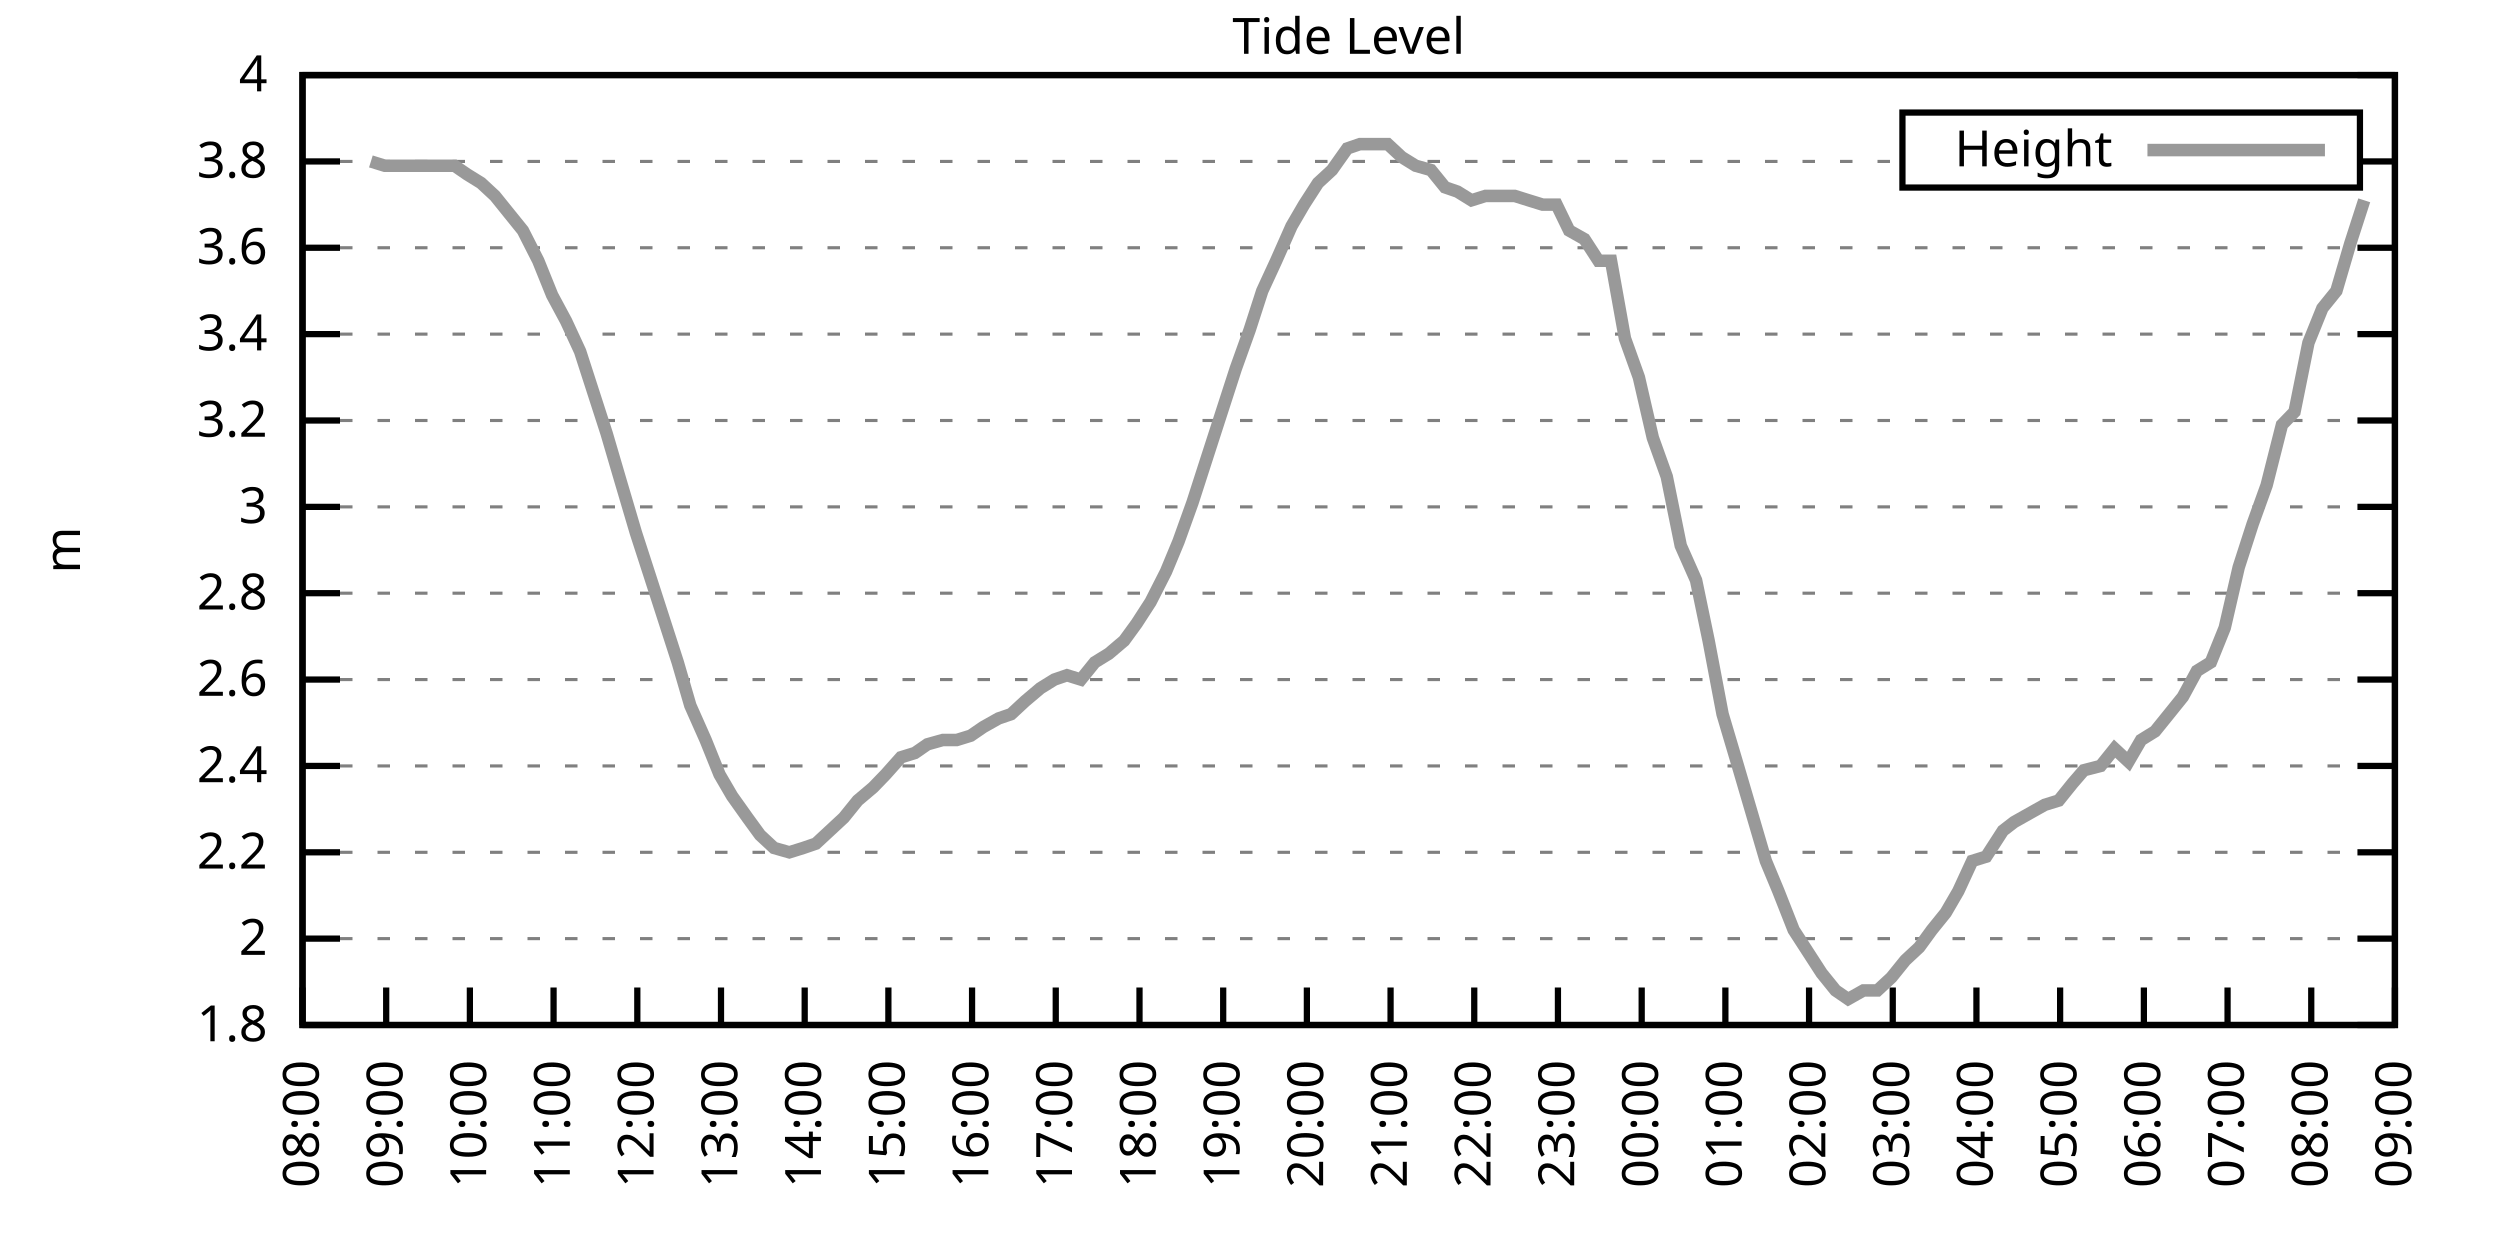
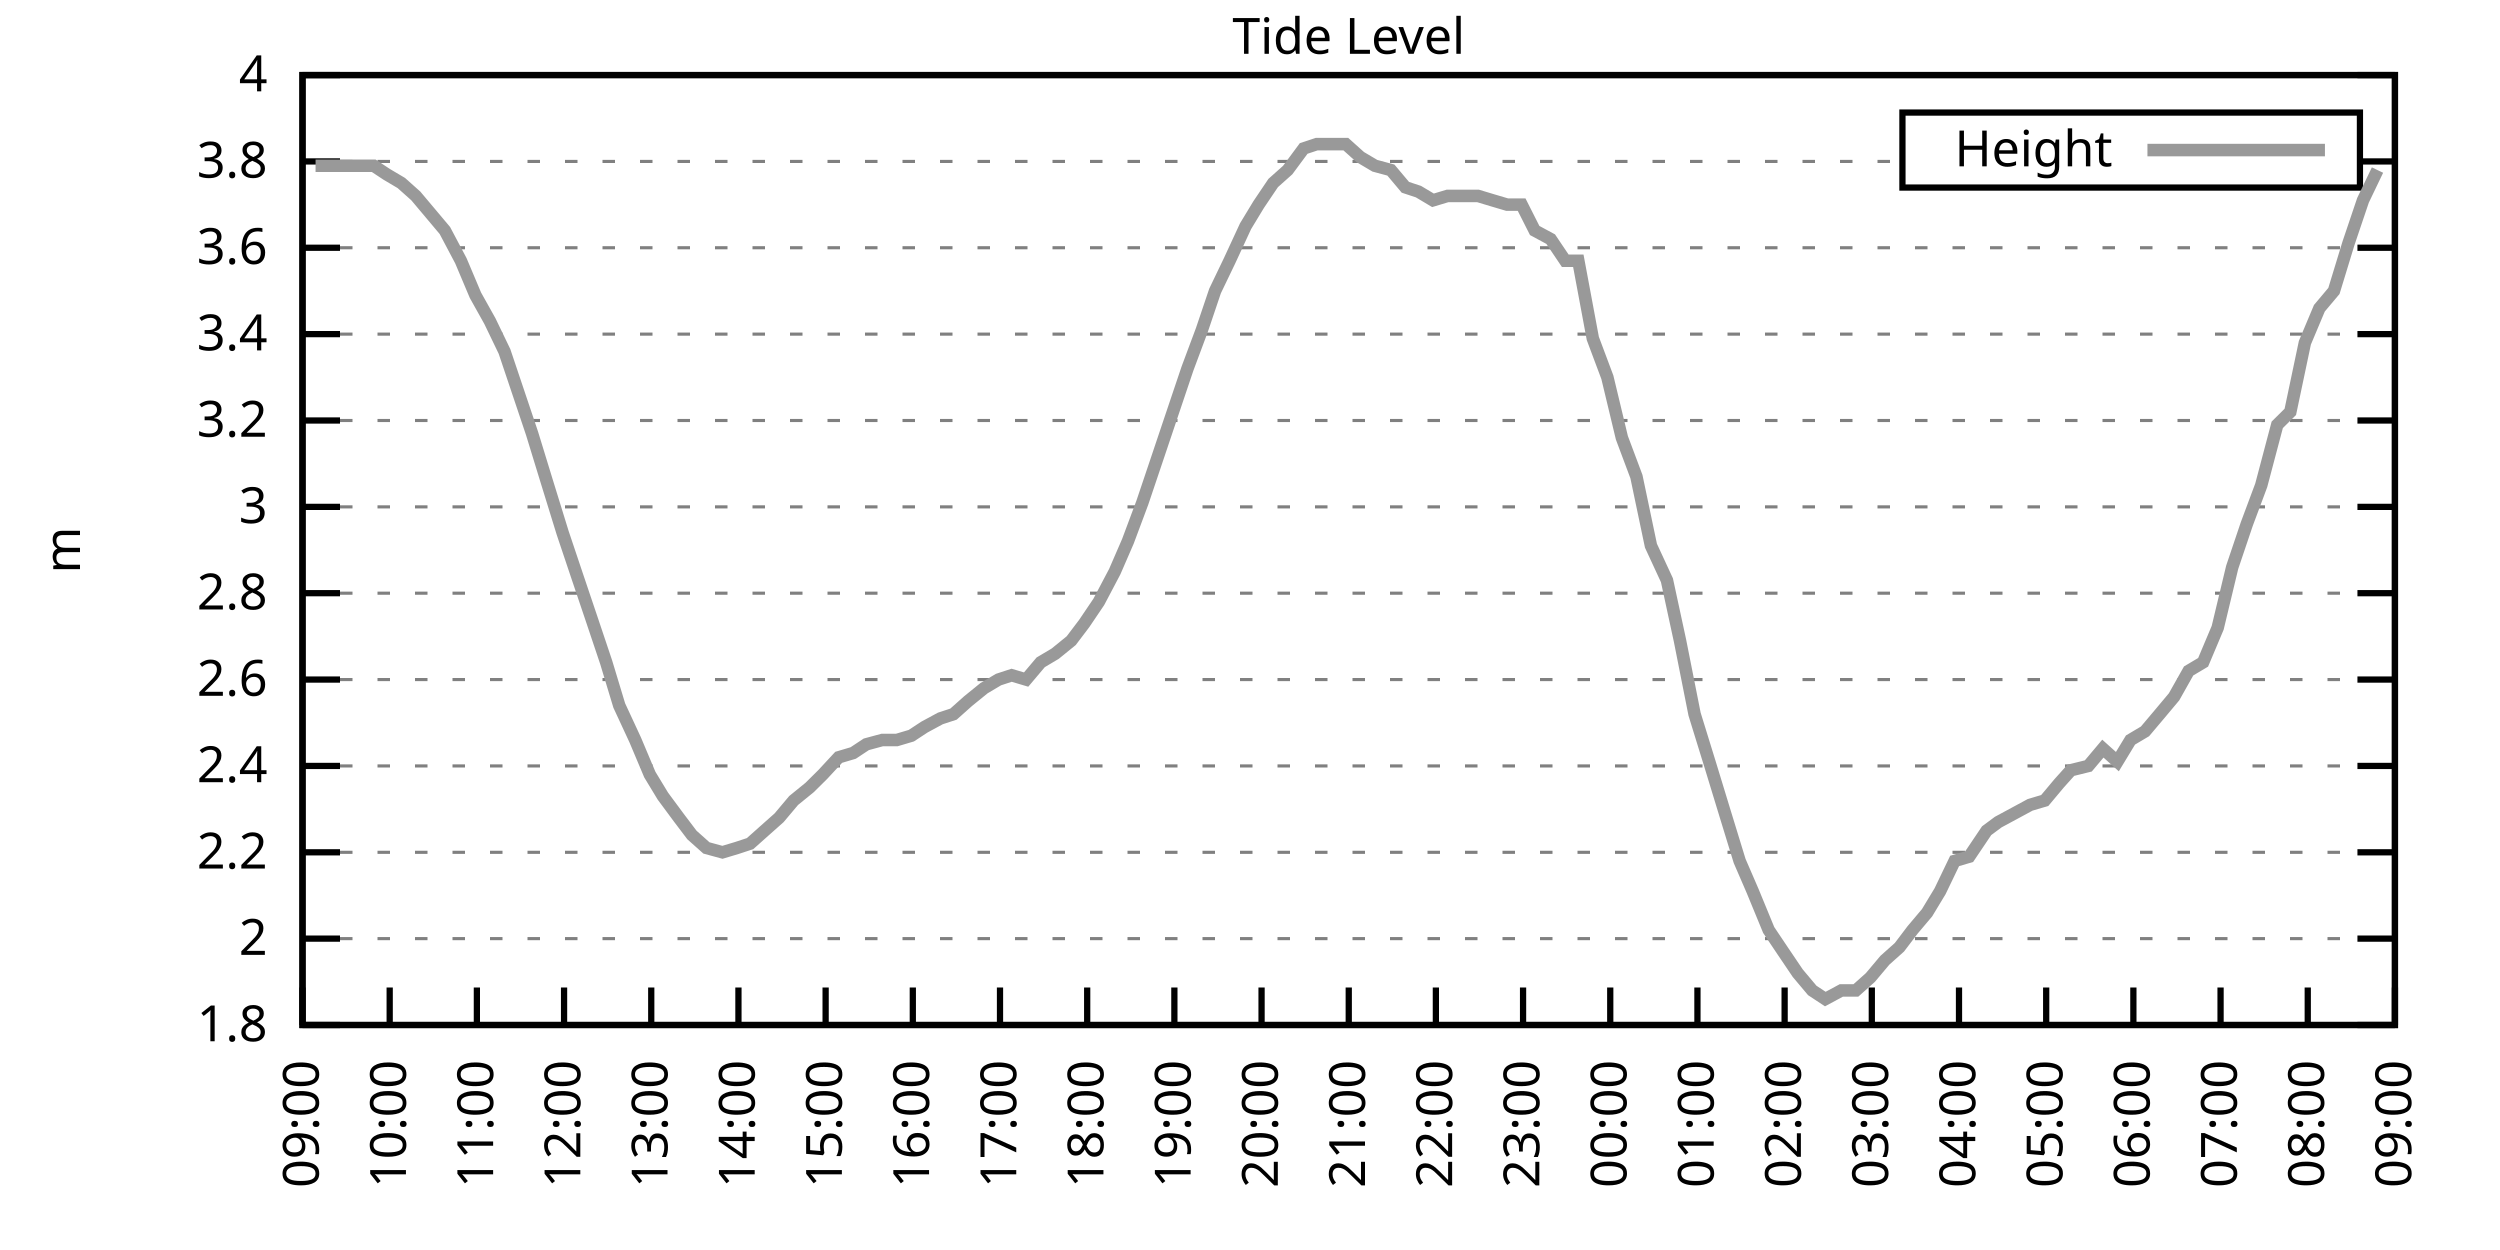
<svg xmlns="http://www.w3.org/2000/svg" xmlns:xlink="http://www.w3.org/1999/xlink" width="400" height="200" viewBox="0 0 400 200">
  <g id="gnuplot_canvas">
    <rect x="0" y="0" width="400" height="200" fill="none" />
    <defs>
      <circle id="gpDot" r="0.5" stroke-width="0.5" stroke="currentColor" />
      <path id="gpPt0" stroke-width="0.333" stroke="currentColor" d="M-1,0 h2 M0,-1 v2" />
      <path id="gpPt1" stroke-width="0.333" stroke="currentColor" d="M-1,-1 L1,1 M1,-1 L-1,1" />
      <path id="gpPt2" stroke-width="0.333" stroke="currentColor" d="M-1,0 L1,0 M0,-1 L0,1 M-1,-1 L1,1 M-1,1 L1,-1" />
      <rect id="gpPt3" stroke-width="0.333" stroke="currentColor" x="-1" y="-1" width="2" height="2" />
      <rect id="gpPt4" stroke-width="0.333" stroke="currentColor" fill="currentColor" x="-1" y="-1" width="2" height="2" />
      <circle id="gpPt5" stroke-width="0.333" stroke="currentColor" cx="0" cy="0" r="1" />
      <use xlink:href="#gpPt5" id="gpPt6" fill="currentColor" stroke="none" />
      <path id="gpPt7" stroke-width="0.333" stroke="currentColor" d="M0,-1.33 L-1.33,0.67 L1.33,0.67 z" />
      <use xlink:href="#gpPt7" id="gpPt8" fill="currentColor" stroke="none" />
      <use xlink:href="#gpPt7" id="gpPt9" stroke="currentColor" transform="rotate(180)" />
      <use xlink:href="#gpPt9" id="gpPt10" fill="currentColor" stroke="none" />
      <use xlink:href="#gpPt3" id="gpPt11" stroke="currentColor" transform="rotate(45)" />
      <use xlink:href="#gpPt11" id="gpPt12" fill="currentColor" stroke="none" />
      <path id="gpPt13" stroke-width="0.333" stroke="currentColor" d="M0,1.330 L1.265,0.411 L0.782,-1.067 L-0.782,-1.076 L-1.265,0.411 z" />
      <use xlink:href="#gpPt13" id="gpPt14" fill="currentColor" stroke="none" />
      <filter id="textbox" filterUnits="objectBoundingBox" x="0" y="0" height="1" width="1">
        <feFlood flood-color="white" flood-opacity="1" result="bgnd" />
        <feComposite in="SourceGraphic" in2="bgnd" operator="atop" />
      </filter>
      <filter id="greybox" filterUnits="objectBoundingBox" x="0" y="0" height="1" width="1">
        <feFlood flood-color="lightgrey" flood-opacity="1" result="grey" />
        <feComposite in="SourceGraphic" in2="grey" operator="atop" />
      </filter>
    </defs>
    <g fill="none" color="white" stroke="currentColor" stroke-width="1.00" stroke-linecap="butt" stroke-linejoin="miter">
</g>
    <g fill="none" color="black" stroke="currentColor" stroke-width="1.00" stroke-linecap="butt" stroke-linejoin="miter">
      <g stroke="none" shape-rendering="crispEdges">
        <polygon fill="rgb(255, 255, 255)" points="48.40,164.00 383.18,164.00 383.18,12.02 48.40,12.02 " />
      </g>
    </g>
    <g fill="none" color="black" stroke="currentColor" stroke-width="1.00" stroke-linecap="butt" stroke-linejoin="miter">
</g>
    <g fill="none" color="black" stroke="black" stroke-width="0.50" stroke-linecap="butt" stroke-linejoin="miter">
</g>
    <g fill="none" color="gray" stroke="currentColor" stroke-width="0.50" stroke-linecap="butt" stroke-linejoin="miter">
      <path stroke="gray" stroke-dasharray="2,4" class="gridline" d="M48.40,164.00 L383.19,164.00  " />
    </g>
    <g fill="none" color="gray" stroke="gray" stroke-width="1.00" stroke-linecap="butt" stroke-linejoin="miter">
</g>
    <g fill="none" color="black" stroke="currentColor" stroke-width="1.00" stroke-linecap="butt" stroke-linejoin="miter">
      <path stroke="black" d="M48.40,164.00 L54.40,164.00 M383.19,164.00 L377.19,164.00  " />
      <g transform="translate(42.80,166.60)" stroke="none" fill="black" font-family="Sans" font-size="8.00" text-anchor="end">
        <text>
          <tspan font-family="Sans"> 1.8</tspan>
        </text>
      </g>
    </g>
    <g fill="none" color="black" stroke="currentColor" stroke-width="1.00" stroke-linecap="butt" stroke-linejoin="miter">
</g>
    <g fill="none" color="black" stroke="black" stroke-width="0.50" stroke-linecap="butt" stroke-linejoin="miter">
</g>
    <g fill="none" color="gray" stroke="currentColor" stroke-width="0.50" stroke-linecap="butt" stroke-linejoin="miter">
      <path stroke="gray" stroke-dasharray="2,4" class="gridline" d="M48.40,150.18 L383.19,150.18  " />
    </g>
    <g fill="none" color="gray" stroke="gray" stroke-width="1.00" stroke-linecap="butt" stroke-linejoin="miter">
</g>
    <g fill="none" color="black" stroke="currentColor" stroke-width="1.00" stroke-linecap="butt" stroke-linejoin="miter">
      <path stroke="black" d="M48.40,150.18 L54.40,150.18 M383.19,150.18 L377.19,150.18  " />
      <g transform="translate(42.80,152.78)" stroke="none" fill="black" font-family="Sans" font-size="8.00" text-anchor="end">
        <text>
          <tspan font-family="Sans"> 2</tspan>
        </text>
      </g>
    </g>
    <g fill="none" color="black" stroke="currentColor" stroke-width="1.00" stroke-linecap="butt" stroke-linejoin="miter">
</g>
    <g fill="none" color="black" stroke="black" stroke-width="0.50" stroke-linecap="butt" stroke-linejoin="miter">
</g>
    <g fill="none" color="gray" stroke="currentColor" stroke-width="0.50" stroke-linecap="butt" stroke-linejoin="miter">
      <path stroke="gray" stroke-dasharray="2,4" class="gridline" d="M48.40,136.37 L383.19,136.37  " />
    </g>
    <g fill="none" color="gray" stroke="gray" stroke-width="1.00" stroke-linecap="butt" stroke-linejoin="miter">
</g>
    <g fill="none" color="black" stroke="currentColor" stroke-width="1.00" stroke-linecap="butt" stroke-linejoin="miter">
      <path stroke="black" d="M48.40,136.37 L54.40,136.37 M383.19,136.37 L377.19,136.37  " />
      <g transform="translate(42.80,138.97)" stroke="none" fill="black" font-family="Sans" font-size="8.00" text-anchor="end">
        <text>
          <tspan font-family="Sans"> 2.2</tspan>
        </text>
      </g>
    </g>
    <g fill="none" color="black" stroke="currentColor" stroke-width="1.00" stroke-linecap="butt" stroke-linejoin="miter">
</g>
    <g fill="none" color="black" stroke="black" stroke-width="0.50" stroke-linecap="butt" stroke-linejoin="miter">
</g>
    <g fill="none" color="gray" stroke="currentColor" stroke-width="0.50" stroke-linecap="butt" stroke-linejoin="miter">
      <path stroke="gray" stroke-dasharray="2,4" class="gridline" d="M48.40,122.55 L383.19,122.55  " />
    </g>
    <g fill="none" color="gray" stroke="gray" stroke-width="1.00" stroke-linecap="butt" stroke-linejoin="miter">
</g>
    <g fill="none" color="black" stroke="currentColor" stroke-width="1.00" stroke-linecap="butt" stroke-linejoin="miter">
      <path stroke="black" d="M48.40,122.55 L54.40,122.55 M383.19,122.55 L377.19,122.55  " />
      <g transform="translate(42.80,125.15)" stroke="none" fill="black" font-family="Sans" font-size="8.00" text-anchor="end">
        <text>
          <tspan font-family="Sans"> 2.4</tspan>
        </text>
      </g>
    </g>
    <g fill="none" color="black" stroke="currentColor" stroke-width="1.00" stroke-linecap="butt" stroke-linejoin="miter">
</g>
    <g fill="none" color="black" stroke="black" stroke-width="0.50" stroke-linecap="butt" stroke-linejoin="miter">
</g>
    <g fill="none" color="gray" stroke="currentColor" stroke-width="0.50" stroke-linecap="butt" stroke-linejoin="miter">
      <path stroke="gray" stroke-dasharray="2,4" class="gridline" d="M48.40,108.73 L383.19,108.73  " />
    </g>
    <g fill="none" color="gray" stroke="gray" stroke-width="1.00" stroke-linecap="butt" stroke-linejoin="miter">
</g>
    <g fill="none" color="black" stroke="currentColor" stroke-width="1.00" stroke-linecap="butt" stroke-linejoin="miter">
      <path stroke="black" d="M48.40,108.73 L54.40,108.73 M383.19,108.73 L377.19,108.73  " />
      <g transform="translate(42.80,111.33)" stroke="none" fill="black" font-family="Sans" font-size="8.00" text-anchor="end">
        <text>
          <tspan font-family="Sans"> 2.6</tspan>
        </text>
      </g>
    </g>
    <g fill="none" color="black" stroke="currentColor" stroke-width="1.00" stroke-linecap="butt" stroke-linejoin="miter">
</g>
    <g fill="none" color="black" stroke="black" stroke-width="0.50" stroke-linecap="butt" stroke-linejoin="miter">
</g>
    <g fill="none" color="gray" stroke="currentColor" stroke-width="0.50" stroke-linecap="butt" stroke-linejoin="miter">
      <path stroke="gray" stroke-dasharray="2,4" class="gridline" d="M48.40,94.91 L383.19,94.91  " />
    </g>
    <g fill="none" color="gray" stroke="gray" stroke-width="1.00" stroke-linecap="butt" stroke-linejoin="miter">
</g>
    <g fill="none" color="black" stroke="currentColor" stroke-width="1.00" stroke-linecap="butt" stroke-linejoin="miter">
      <path stroke="black" d="M48.40,94.91 L54.40,94.91 M383.19,94.91 L377.19,94.91  " />
      <g transform="translate(42.80,97.51)" stroke="none" fill="black" font-family="Sans" font-size="8.00" text-anchor="end">
        <text>
          <tspan font-family="Sans"> 2.8</tspan>
        </text>
      </g>
    </g>
    <g fill="none" color="black" stroke="currentColor" stroke-width="1.00" stroke-linecap="butt" stroke-linejoin="miter">
</g>
    <g fill="none" color="black" stroke="black" stroke-width="0.50" stroke-linecap="butt" stroke-linejoin="miter">
</g>
    <g fill="none" color="gray" stroke="currentColor" stroke-width="0.50" stroke-linecap="butt" stroke-linejoin="miter">
      <path stroke="gray" stroke-dasharray="2,4" class="gridline" d="M48.40,81.10 L383.19,81.10  " />
    </g>
    <g fill="none" color="gray" stroke="gray" stroke-width="1.00" stroke-linecap="butt" stroke-linejoin="miter">
</g>
    <g fill="none" color="black" stroke="currentColor" stroke-width="1.00" stroke-linecap="butt" stroke-linejoin="miter">
      <path stroke="black" d="M48.40,81.10 L54.40,81.10 M383.19,81.10 L377.19,81.10  " />
      <g transform="translate(42.80,83.70)" stroke="none" fill="black" font-family="Sans" font-size="8.00" text-anchor="end">
        <text>
          <tspan font-family="Sans"> 3</tspan>
        </text>
      </g>
    </g>
    <g fill="none" color="black" stroke="currentColor" stroke-width="1.00" stroke-linecap="butt" stroke-linejoin="miter">
</g>
    <g fill="none" color="black" stroke="black" stroke-width="0.50" stroke-linecap="butt" stroke-linejoin="miter">
</g>
    <g fill="none" color="gray" stroke="currentColor" stroke-width="0.50" stroke-linecap="butt" stroke-linejoin="miter">
      <path stroke="gray" stroke-dasharray="2,4" class="gridline" d="M48.40,67.28 L383.19,67.28  " />
    </g>
    <g fill="none" color="gray" stroke="gray" stroke-width="1.00" stroke-linecap="butt" stroke-linejoin="miter">
</g>
    <g fill="none" color="black" stroke="currentColor" stroke-width="1.00" stroke-linecap="butt" stroke-linejoin="miter">
      <path stroke="black" d="M48.40,67.28 L54.40,67.28 M383.19,67.28 L377.19,67.28  " />
      <g transform="translate(42.80,69.88)" stroke="none" fill="black" font-family="Sans" font-size="8.00" text-anchor="end">
        <text>
          <tspan font-family="Sans"> 3.2</tspan>
        </text>
      </g>
    </g>
    <g fill="none" color="black" stroke="currentColor" stroke-width="1.00" stroke-linecap="butt" stroke-linejoin="miter">
</g>
    <g fill="none" color="black" stroke="black" stroke-width="0.50" stroke-linecap="butt" stroke-linejoin="miter">
</g>
    <g fill="none" color="gray" stroke="currentColor" stroke-width="0.50" stroke-linecap="butt" stroke-linejoin="miter">
      <path stroke="gray" stroke-dasharray="2,4" class="gridline" d="M48.40,53.46 L383.19,53.46  " />
    </g>
    <g fill="none" color="gray" stroke="gray" stroke-width="1.00" stroke-linecap="butt" stroke-linejoin="miter">
</g>
    <g fill="none" color="black" stroke="currentColor" stroke-width="1.00" stroke-linecap="butt" stroke-linejoin="miter">
      <path stroke="black" d="M48.40,53.46 L54.40,53.46 M383.19,53.46 L377.19,53.46  " />
      <g transform="translate(42.80,56.06)" stroke="none" fill="black" font-family="Sans" font-size="8.00" text-anchor="end">
        <text>
          <tspan font-family="Sans"> 3.4</tspan>
        </text>
      </g>
    </g>
    <g fill="none" color="black" stroke="currentColor" stroke-width="1.00" stroke-linecap="butt" stroke-linejoin="miter">
</g>
    <g fill="none" color="black" stroke="black" stroke-width="0.50" stroke-linecap="butt" stroke-linejoin="miter">
</g>
    <g fill="none" color="gray" stroke="currentColor" stroke-width="0.50" stroke-linecap="butt" stroke-linejoin="miter">
      <path stroke="gray" stroke-dasharray="2,4" class="gridline" d="M48.40,39.64 L383.19,39.64  " />
    </g>
    <g fill="none" color="gray" stroke="gray" stroke-width="1.00" stroke-linecap="butt" stroke-linejoin="miter">
</g>
    <g fill="none" color="black" stroke="currentColor" stroke-width="1.00" stroke-linecap="butt" stroke-linejoin="miter">
      <path stroke="black" d="M48.40,39.64 L54.40,39.64 M383.19,39.64 L377.19,39.64  " />
      <g transform="translate(42.80,42.24)" stroke="none" fill="black" font-family="Sans" font-size="8.00" text-anchor="end">
        <text>
          <tspan font-family="Sans"> 3.6</tspan>
        </text>
      </g>
    </g>
    <g fill="none" color="black" stroke="currentColor" stroke-width="1.00" stroke-linecap="butt" stroke-linejoin="miter">
</g>
    <g fill="none" color="black" stroke="black" stroke-width="0.50" stroke-linecap="butt" stroke-linejoin="miter">
</g>
    <g fill="none" color="gray" stroke="currentColor" stroke-width="0.50" stroke-linecap="butt" stroke-linejoin="miter">
      <path stroke="gray" stroke-dasharray="2,4" class="gridline" d="M48.40,25.83 L304.39,25.83 M377.59,25.83 L383.19,25.83  " />
    </g>
    <g fill="none" color="gray" stroke="gray" stroke-width="1.00" stroke-linecap="butt" stroke-linejoin="miter">
</g>
    <g fill="none" color="black" stroke="currentColor" stroke-width="1.00" stroke-linecap="butt" stroke-linejoin="miter">
      <path stroke="black" d="M48.40,25.83 L54.40,25.83 M383.19,25.83 L377.19,25.83  " />
      <g transform="translate(42.80,28.43)" stroke="none" fill="black" font-family="Sans" font-size="8.00" text-anchor="end">
        <text>
          <tspan font-family="Sans"> 3.8</tspan>
        </text>
      </g>
    </g>
    <g fill="none" color="black" stroke="currentColor" stroke-width="1.00" stroke-linecap="butt" stroke-linejoin="miter">
</g>
    <g fill="none" color="black" stroke="black" stroke-width="0.50" stroke-linecap="butt" stroke-linejoin="miter">
</g>
    <g fill="none" color="gray" stroke="currentColor" stroke-width="0.50" stroke-linecap="butt" stroke-linejoin="miter">
      <path stroke="gray" stroke-dasharray="2,4" class="gridline" d="M48.40,12.01 L383.19,12.01  " />
    </g>
    <g fill="none" color="gray" stroke="gray" stroke-width="1.00" stroke-linecap="butt" stroke-linejoin="miter">
</g>
    <g fill="none" color="black" stroke="currentColor" stroke-width="1.00" stroke-linecap="butt" stroke-linejoin="miter">
      <path stroke="black" d="M48.40,12.01 L54.40,12.01 M383.19,12.01 L377.19,12.01  " />
      <g transform="translate(42.80,14.61)" stroke="none" fill="black" font-family="Sans" font-size="8.00" text-anchor="end">
        <text>
          <tspan font-family="Sans"> 4</tspan>
        </text>
      </g>
    </g>
    <g fill="none" color="black" stroke="currentColor" stroke-width="1.00" stroke-linecap="butt" stroke-linejoin="miter">
      <path stroke="black" d="M48.40,164.00 L48.40,158.00  " />
      <g transform="translate(51.00,169.60) rotate(270.00)" stroke="none" fill="black" font-family="Sans" font-size="8.00" text-anchor="end">
        <text>
-           <tspan font-family="Sans">08:00</tspan>
-         </text>
-       </g>
-     </g>
-     <g fill="none" color="black" stroke="currentColor" stroke-width="1.00" stroke-linecap="butt" stroke-linejoin="miter">
-       <path stroke="black" d="M61.79,164.00 L61.79,158.00  " />
-       <g transform="translate(64.39,169.60) rotate(270.00)" stroke="none" fill="black" font-family="Sans" font-size="8.00" text-anchor="end">
-         <text>
          <tspan font-family="Sans">09:00</tspan>
        </text>
      </g>
    </g>
    <g fill="none" color="black" stroke="currentColor" stroke-width="1.00" stroke-linecap="butt" stroke-linejoin="miter">
-       <path stroke="black" d="M75.18,164.00 L75.18,158.00  " />
-       <g transform="translate(77.78,169.60) rotate(270.00)" stroke="none" fill="black" font-family="Sans" font-size="8.00" text-anchor="end">
+       <path stroke="black" d="M62.35,164.00 L62.35,158.00  " />
+       <g transform="translate(64.95,169.60) rotate(270.00)" stroke="none" fill="black" font-family="Sans" font-size="8.00" text-anchor="end">
        <text>
          <tspan font-family="Sans">10:00</tspan>
        </text>
      </g>
    </g>
    <g fill="none" color="black" stroke="currentColor" stroke-width="1.00" stroke-linecap="butt" stroke-linejoin="miter">
-       <path stroke="black" d="M88.57,164.00 L88.57,158.00  " />
-       <g transform="translate(91.17,169.60) rotate(270.00)" stroke="none" fill="black" font-family="Sans" font-size="8.00" text-anchor="end">
+       <path stroke="black" d="M76.30,164.00 L76.30,158.00  " />
+       <g transform="translate(78.90,169.60) rotate(270.00)" stroke="none" fill="black" font-family="Sans" font-size="8.00" text-anchor="end">
        <text>
          <tspan font-family="Sans">11:00</tspan>
        </text>
      </g>
    </g>
    <g fill="none" color="black" stroke="currentColor" stroke-width="1.00" stroke-linecap="butt" stroke-linejoin="miter">
-       <path stroke="black" d="M101.97,164.00 L101.97,158.00  " />
-       <g transform="translate(104.57,169.60) rotate(270.00)" stroke="none" fill="black" font-family="Sans" font-size="8.00" text-anchor="end">
+       <path stroke="black" d="M90.25,164.00 L90.25,158.00  " />
+       <g transform="translate(92.85,169.60) rotate(270.00)" stroke="none" fill="black" font-family="Sans" font-size="8.00" text-anchor="end">
        <text>
          <tspan font-family="Sans">12:00</tspan>
        </text>
      </g>
    </g>
    <g fill="none" color="black" stroke="currentColor" stroke-width="1.00" stroke-linecap="butt" stroke-linejoin="miter">
-       <path stroke="black" d="M115.36,164.00 L115.36,158.00  " />
-       <g transform="translate(117.96,169.60) rotate(270.00)" stroke="none" fill="black" font-family="Sans" font-size="8.00" text-anchor="end">
+       <path stroke="black" d="M104.20,164.00 L104.20,158.00  " />
+       <g transform="translate(106.80,169.60) rotate(270.00)" stroke="none" fill="black" font-family="Sans" font-size="8.00" text-anchor="end">
        <text>
          <tspan font-family="Sans">13:00</tspan>
        </text>
      </g>
    </g>
    <g fill="none" color="black" stroke="currentColor" stroke-width="1.00" stroke-linecap="butt" stroke-linejoin="miter">
-       <path stroke="black" d="M128.75,164.00 L128.75,158.00  " />
-       <g transform="translate(131.35,169.60) rotate(270.00)" stroke="none" fill="black" font-family="Sans" font-size="8.00" text-anchor="end">
+       <path stroke="black" d="M118.15,164.00 L118.15,158.00  " />
+       <g transform="translate(120.75,169.60) rotate(270.00)" stroke="none" fill="black" font-family="Sans" font-size="8.00" text-anchor="end">
        <text>
          <tspan font-family="Sans">14:00</tspan>
        </text>
      </g>
    </g>
    <g fill="none" color="black" stroke="currentColor" stroke-width="1.00" stroke-linecap="butt" stroke-linejoin="miter">
-       <path stroke="black" d="M142.14,164.00 L142.14,158.00  " />
-       <g transform="translate(144.74,169.60) rotate(270.00)" stroke="none" fill="black" font-family="Sans" font-size="8.00" text-anchor="end">
+       <path stroke="black" d="M132.10,164.00 L132.10,158.00  " />
+       <g transform="translate(134.70,169.60) rotate(270.00)" stroke="none" fill="black" font-family="Sans" font-size="8.00" text-anchor="end">
        <text>
          <tspan font-family="Sans">15:00</tspan>
        </text>
      </g>
    </g>
    <g fill="none" color="black" stroke="currentColor" stroke-width="1.00" stroke-linecap="butt" stroke-linejoin="miter">
-       <path stroke="black" d="M155.53,164.00 L155.53,158.00  " />
-       <g transform="translate(158.13,169.60) rotate(270.00)" stroke="none" fill="black" font-family="Sans" font-size="8.00" text-anchor="end">
+       <path stroke="black" d="M146.05,164.00 L146.05,158.00  " />
+       <g transform="translate(148.65,169.60) rotate(270.00)" stroke="none" fill="black" font-family="Sans" font-size="8.00" text-anchor="end">
        <text>
          <tspan font-family="Sans">16:00</tspan>
        </text>
      </g>
    </g>
    <g fill="none" color="black" stroke="currentColor" stroke-width="1.00" stroke-linecap="butt" stroke-linejoin="miter">
-       <path stroke="black" d="M168.92,164.00 L168.92,158.00  " />
-       <g transform="translate(171.52,169.60) rotate(270.00)" stroke="none" fill="black" font-family="Sans" font-size="8.00" text-anchor="end">
+       <path stroke="black" d="M160.00,164.00 L160.00,158.00  " />
+       <g transform="translate(162.60,169.60) rotate(270.00)" stroke="none" fill="black" font-family="Sans" font-size="8.00" text-anchor="end">
        <text>
          <tspan font-family="Sans">17:00</tspan>
        </text>
      </g>
    </g>
    <g fill="none" color="black" stroke="currentColor" stroke-width="1.00" stroke-linecap="butt" stroke-linejoin="miter">
-       <path stroke="black" d="M182.32,164.00 L182.32,158.00  " />
-       <g transform="translate(184.92,169.60) rotate(270.00)" stroke="none" fill="black" font-family="Sans" font-size="8.00" text-anchor="end">
+       <path stroke="black" d="M173.95,164.00 L173.95,158.00  " />
+       <g transform="translate(176.55,169.60) rotate(270.00)" stroke="none" fill="black" font-family="Sans" font-size="8.00" text-anchor="end">
        <text>
          <tspan font-family="Sans">18:00</tspan>
        </text>
      </g>
    </g>
    <g fill="none" color="black" stroke="currentColor" stroke-width="1.00" stroke-linecap="butt" stroke-linejoin="miter">
-       <path stroke="black" d="M195.71,164.00 L195.71,158.00  " />
-       <g transform="translate(198.31,169.60) rotate(270.00)" stroke="none" fill="black" font-family="Sans" font-size="8.00" text-anchor="end">
+       <path stroke="black" d="M187.90,164.00 L187.90,158.00  " />
+       <g transform="translate(190.50,169.60) rotate(270.00)" stroke="none" fill="black" font-family="Sans" font-size="8.00" text-anchor="end">
        <text>
          <tspan font-family="Sans">19:00</tspan>
        </text>
      </g>
    </g>
    <g fill="none" color="black" stroke="currentColor" stroke-width="1.00" stroke-linecap="butt" stroke-linejoin="miter">
-       <path stroke="black" d="M209.10,164.00 L209.10,158.00  " />
-       <g transform="translate(211.70,169.60) rotate(270.00)" stroke="none" fill="black" font-family="Sans" font-size="8.00" text-anchor="end">
+       <path stroke="black" d="M201.85,164.00 L201.85,158.00  " />
+       <g transform="translate(204.45,169.60) rotate(270.00)" stroke="none" fill="black" font-family="Sans" font-size="8.00" text-anchor="end">
        <text>
          <tspan font-family="Sans">20:00</tspan>
        </text>
      </g>
    </g>
    <g fill="none" color="black" stroke="currentColor" stroke-width="1.00" stroke-linecap="butt" stroke-linejoin="miter">
-       <path stroke="black" d="M222.49,164.00 L222.49,158.00  " />
-       <g transform="translate(225.09,169.60) rotate(270.00)" stroke="none" fill="black" font-family="Sans" font-size="8.00" text-anchor="end">
+       <path stroke="black" d="M215.80,164.00 L215.80,158.00  " />
+       <g transform="translate(218.40,169.60) rotate(270.00)" stroke="none" fill="black" font-family="Sans" font-size="8.00" text-anchor="end">
        <text>
          <tspan font-family="Sans">21:00</tspan>
        </text>
      </g>
    </g>
    <g fill="none" color="black" stroke="currentColor" stroke-width="1.00" stroke-linecap="butt" stroke-linejoin="miter">
-       <path stroke="black" d="M235.88,164.00 L235.88,158.00  " />
-       <g transform="translate(238.48,169.60) rotate(270.00)" stroke="none" fill="black" font-family="Sans" font-size="8.00" text-anchor="end">
+       <path stroke="black" d="M229.74,164.00 L229.74,158.00  " />
+       <g transform="translate(232.34,169.60) rotate(270.00)" stroke="none" fill="black" font-family="Sans" font-size="8.00" text-anchor="end">
        <text>
          <tspan font-family="Sans">22:00</tspan>
        </text>
      </g>
    </g>
    <g fill="none" color="black" stroke="currentColor" stroke-width="1.00" stroke-linecap="butt" stroke-linejoin="miter">
-       <path stroke="black" d="M249.27,164.00 L249.27,158.00  " />
-       <g transform="translate(251.87,169.60) rotate(270.00)" stroke="none" fill="black" font-family="Sans" font-size="8.00" text-anchor="end">
+       <path stroke="black" d="M243.69,164.00 L243.69,158.00  " />
+       <g transform="translate(246.29,169.60) rotate(270.00)" stroke="none" fill="black" font-family="Sans" font-size="8.00" text-anchor="end">
        <text>
          <tspan font-family="Sans">23:00</tspan>
        </text>
      </g>
    </g>
    <g fill="none" color="black" stroke="currentColor" stroke-width="1.00" stroke-linecap="butt" stroke-linejoin="miter">
-       <path stroke="black" d="M262.67,164.00 L262.67,158.00  " />
-       <g transform="translate(265.27,169.60) rotate(270.00)" stroke="none" fill="black" font-family="Sans" font-size="8.00" text-anchor="end">
+       <path stroke="black" d="M257.64,164.00 L257.64,158.00  " />
+       <g transform="translate(260.24,169.60) rotate(270.00)" stroke="none" fill="black" font-family="Sans" font-size="8.00" text-anchor="end">
        <text>
          <tspan font-family="Sans">00:00</tspan>
        </text>
      </g>
    </g>
    <g fill="none" color="black" stroke="currentColor" stroke-width="1.00" stroke-linecap="butt" stroke-linejoin="miter">
-       <path stroke="black" d="M276.06,164.00 L276.06,158.00  " />
-       <g transform="translate(278.66,169.60) rotate(270.00)" stroke="none" fill="black" font-family="Sans" font-size="8.00" text-anchor="end">
+       <path stroke="black" d="M271.59,164.00 L271.59,158.00  " />
+       <g transform="translate(274.19,169.60) rotate(270.00)" stroke="none" fill="black" font-family="Sans" font-size="8.00" text-anchor="end">
        <text>
          <tspan font-family="Sans">01:00</tspan>
        </text>
      </g>
    </g>
    <g fill="none" color="black" stroke="currentColor" stroke-width="1.00" stroke-linecap="butt" stroke-linejoin="miter">
-       <path stroke="black" d="M289.45,164.00 L289.45,158.00  " />
-       <g transform="translate(292.05,169.60) rotate(270.00)" stroke="none" fill="black" font-family="Sans" font-size="8.00" text-anchor="end">
+       <path stroke="black" d="M285.54,164.00 L285.54,158.00  " />
+       <g transform="translate(288.14,169.60) rotate(270.00)" stroke="none" fill="black" font-family="Sans" font-size="8.00" text-anchor="end">
        <text>
          <tspan font-family="Sans">02:00</tspan>
        </text>
      </g>
    </g>
    <g fill="none" color="black" stroke="currentColor" stroke-width="1.00" stroke-linecap="butt" stroke-linejoin="miter">
-       <path stroke="black" d="M302.84,164.00 L302.84,158.00  " />
-       <g transform="translate(305.44,169.60) rotate(270.00)" stroke="none" fill="black" font-family="Sans" font-size="8.00" text-anchor="end">
+       <path stroke="black" d="M299.49,164.00 L299.49,158.00  " />
+       <g transform="translate(302.09,169.60) rotate(270.00)" stroke="none" fill="black" font-family="Sans" font-size="8.00" text-anchor="end">
        <text>
          <tspan font-family="Sans">03:00</tspan>
        </text>
      </g>
    </g>
    <g fill="none" color="black" stroke="currentColor" stroke-width="1.00" stroke-linecap="butt" stroke-linejoin="miter">
-       <path stroke="black" d="M316.23,164.00 L316.23,158.00  " />
-       <g transform="translate(318.83,169.60) rotate(270.00)" stroke="none" fill="black" font-family="Sans" font-size="8.00" text-anchor="end">
+       <path stroke="black" d="M313.44,164.00 L313.44,158.00  " />
+       <g transform="translate(316.04,169.60) rotate(270.00)" stroke="none" fill="black" font-family="Sans" font-size="8.00" text-anchor="end">
        <text>
          <tspan font-family="Sans">04:00</tspan>
        </text>
      </g>
    </g>
    <g fill="none" color="black" stroke="currentColor" stroke-width="1.00" stroke-linecap="butt" stroke-linejoin="miter">
-       <path stroke="black" d="M329.62,164.00 L329.62,158.00  " />
-       <g transform="translate(332.22,169.60) rotate(270.00)" stroke="none" fill="black" font-family="Sans" font-size="8.00" text-anchor="end">
+       <path stroke="black" d="M327.39,164.00 L327.39,158.00  " />
+       <g transform="translate(329.99,169.60) rotate(270.00)" stroke="none" fill="black" font-family="Sans" font-size="8.00" text-anchor="end">
        <text>
          <tspan font-family="Sans">05:00</tspan>
        </text>
      </g>
    </g>
    <g fill="none" color="black" stroke="currentColor" stroke-width="1.00" stroke-linecap="butt" stroke-linejoin="miter">
-       <path stroke="black" d="M343.02,164.00 L343.02,158.00  " />
-       <g transform="translate(345.62,169.60) rotate(270.00)" stroke="none" fill="black" font-family="Sans" font-size="8.00" text-anchor="end">
+       <path stroke="black" d="M341.34,164.00 L341.34,158.00  " />
+       <g transform="translate(343.94,169.60) rotate(270.00)" stroke="none" fill="black" font-family="Sans" font-size="8.00" text-anchor="end">
        <text>
          <tspan font-family="Sans">06:00</tspan>
        </text>
      </g>
    </g>
    <g fill="none" color="black" stroke="currentColor" stroke-width="1.00" stroke-linecap="butt" stroke-linejoin="miter">
-       <path stroke="black" d="M356.41,164.00 L356.41,158.00  " />
-       <g transform="translate(359.01,169.60) rotate(270.00)" stroke="none" fill="black" font-family="Sans" font-size="8.00" text-anchor="end">
+       <path stroke="black" d="M355.29,164.00 L355.29,158.00  " />
+       <g transform="translate(357.89,169.60) rotate(270.00)" stroke="none" fill="black" font-family="Sans" font-size="8.00" text-anchor="end">
        <text>
          <tspan font-family="Sans">07:00</tspan>
        </text>
      </g>
    </g>
    <g fill="none" color="black" stroke="currentColor" stroke-width="1.00" stroke-linecap="butt" stroke-linejoin="miter">
-       <path stroke="black" d="M369.80,164.00 L369.80,158.00  " />
-       <g transform="translate(372.40,169.60) rotate(270.00)" stroke="none" fill="black" font-family="Sans" font-size="8.00" text-anchor="end">
+       <path stroke="black" d="M369.24,164.00 L369.24,158.00  " />
+       <g transform="translate(371.84,169.60) rotate(270.00)" stroke="none" fill="black" font-family="Sans" font-size="8.00" text-anchor="end">
        <text>
          <tspan font-family="Sans">08:00</tspan>
        </text>
      </g>
    </g>
    <g fill="none" color="black" stroke="currentColor" stroke-width="1.00" stroke-linecap="butt" stroke-linejoin="miter">
      <path stroke="black" d="M383.19,164.00 L383.19,158.00  " />
      <g transform="translate(385.79,169.60) rotate(270.00)" stroke="none" fill="black" font-family="Sans" font-size="8.00" text-anchor="end">
        <text>
          <tspan font-family="Sans">09:00</tspan>
        </text>
      </g>
    </g>
    <g fill="none" color="black" stroke="currentColor" stroke-width="1.00" stroke-linecap="butt" stroke-linejoin="miter">
</g>
    <g fill="none" color="black" stroke="currentColor" stroke-width="1.00" stroke-linecap="butt" stroke-linejoin="miter">
      <path stroke="black" d="M48.40,12.01 L48.40,164.00 L383.19,164.00 L383.19,12.01 L48.40,12.01 Z  " />
    </g>
    <g fill="none" color="black" stroke="currentColor" stroke-width="1.00" stroke-linecap="butt" stroke-linejoin="miter">
</g>
    <g fill="none" color="black" stroke="currentColor" stroke-width="1.00" stroke-linecap="butt" stroke-linejoin="miter">
      <path stroke="black" d="M304.39,30.01 L304.39,18.01 L377.59,18.01 L377.59,30.01 L304.39,30.01 Z  " />
    </g>
    <g id="Tide_level_plot_1">
      <g fill="none" color="white" stroke="black" stroke-width="2.00" stroke-linecap="butt" stroke-linejoin="miter">
</g>
      <g fill="none" color="black" stroke="currentColor" stroke-width="2.00" stroke-linecap="butt" stroke-linejoin="miter">
        <g transform="translate(337.99,26.61)" stroke="none" fill="black" font-family="Sans" font-size="8.00" text-anchor="end">
          <text>
            <tspan font-family="Sans">Height</tspan>
          </text>
        </g>
      </g>
      <g fill="none" color="black" stroke="currentColor" stroke-width="2.00" stroke-linecap="butt" stroke-linejoin="miter">
-         <path stroke="rgb(153, 153, 153)" d="M343.59,24.01 L371.99,24.01 M59.34,25.83 L61.57,26.52 L63.80,26.52 L65.81,26.52 L68.04,26.52 L70.27,26.52   L72.73,26.52 L74.74,27.90 L76.97,29.28 L79.20,31.35 L81.43,34.12 L83.66,36.88 L86.12,41.72 L88.35,47.24   L90.58,51.39 L92.82,56.23 L95.05,63.13 L97.06,69.35 L99.29,76.95 L101.74,85.24 L103.98,92.15 L106.21,99.06   L108.44,105.97 L110.45,112.88 L112.90,118.40 L115.13,123.93 L117.14,127.38 L119.60,130.84 L121.61,133.60 L123.84,135.67   L126.29,136.37 L128.53,135.67 L130.54,134.98 L132.77,132.91 L135.00,130.84 L137.23,128.08 L139.69,126.00 L141.69,123.93   L144.15,121.17 L146.38,120.48 L148.39,119.09 L150.85,118.40 L153.08,118.40 L155.31,117.71 L157.32,116.33 L159.77,114.95   L161.78,114.26 L164.01,112.19 L166.47,110.11 L168.70,108.73 L170.71,108.04 L172.94,108.73 L175.17,105.97 L177.41,104.59   L179.86,102.51 L181.87,99.75 L184.10,96.30 L186.56,91.46 L188.57,86.62 L190.80,80.41 L193.25,72.81 L195.26,66.59   L197.72,58.99 L199.95,52.77 L201.96,46.55 L204.19,41.72 L206.64,36.19 L208.65,32.74 L210.88,29.28 L213.12,27.21   L215.57,23.75 L217.58,23.06 L219.81,23.06 L222.04,23.06 L224.28,25.14 L226.51,26.52 L228.96,27.21 L231.20,29.97   L233.20,30.66 L235.44,32.05 L237.67,31.35 L239.90,31.35 L242.36,31.35 L244.59,32.05 L246.82,32.74 L249.05,32.74   L251.06,36.88 L253.51,38.26 L255.75,41.72 L257.76,41.72 L259.99,54.15 L262.22,60.37 L264.45,70.04 L266.68,76.26   L268.92,87.31 L271.37,92.84 L273.38,102.51 L275.61,114.26 L278.07,122.55 L280.30,130.15 L282.53,137.75 L284.54,142.58   L286.99,148.80 L289.23,152.26 L291.46,155.71 L293.69,158.47 L295.70,159.85 L298.15,158.47 L300.39,158.47 L302.62,156.40   L304.85,153.64 L307.08,151.56 L309.09,148.80 L311.32,146.04 L313.33,142.58 L315.56,137.75 L317.79,137.06 L320.47,132.91   L322.26,131.53 L324.71,130.15 L327.17,128.77 L329.40,128.08 L331.63,125.31 L333.42,123.24 L336.10,122.55 L338.33,119.78   L340.56,121.86 L342.57,118.40 L344.80,117.02 L347.03,114.26 L349.26,111.49 L351.50,107.35 L353.73,105.97 L355.96,100.44   L358.19,90.77 L360.42,83.86 L362.66,77.64 L365.11,67.97 L367.12,65.90 L369.35,54.84 L371.58,49.32 L373.82,46.55   L376.05,38.95 L378.28,32.05  " />
+         <path stroke="rgb(153, 153, 153)" d="M343.59,24.01 L371.99,24.01 M50.49,26.52 L52.58,26.52 L54.91,26.52 L57.23,26.52 L59.79,26.52 L61.88,27.90   L64.21,29.28 L66.53,31.35 L68.86,34.12 L71.18,36.88 L73.74,41.72 L76.07,47.24 L78.39,51.39 L80.72,56.23   L83.04,63.13 L85.13,69.35 L87.46,76.95 L90.02,85.24 L92.34,92.15 L94.67,99.06 L96.99,105.97 L99.08,112.88   L101.64,118.40 L103.97,123.93 L106.06,127.38 L108.62,130.84 L110.71,133.60 L113.03,135.67 L115.59,136.37 L117.92,135.67   L120.01,134.98 L122.33,132.91 L124.66,130.84 L126.98,128.08 L129.54,126.00 L131.63,123.93 L134.19,121.17 L136.51,120.48   L138.61,119.09 L141.16,118.40 L143.49,118.40 L145.81,117.71 L147.91,116.33 L150.46,114.95 L152.56,114.26 L154.88,112.19   L157.44,110.11 L159.76,108.73 L161.86,108.04 L164.18,108.73 L166.51,105.97 L168.83,104.59 L171.39,102.51 L173.48,99.75   L175.81,96.30 L178.36,91.46 L180.46,86.62 L182.78,80.41 L185.34,72.81 L187.43,66.59 L189.99,58.99 L192.31,52.77   L194.41,46.55 L196.73,41.72 L199.29,36.19 L201.38,32.74 L203.71,29.28 L206.03,27.21 L208.59,23.75 L210.68,23.06   L213.01,23.06 L215.33,23.06 L217.65,25.14 L219.98,26.52 L222.54,27.21 L224.86,29.97 L226.95,30.66 L229.28,32.05   L231.60,31.35 L233.93,31.35 L236.49,31.35 L238.81,32.05 L241.14,32.74 L243.46,32.74 L245.55,36.88 L248.11,38.26   L250.44,41.72 L252.53,41.72 L254.85,54.15 L257.18,60.37 L259.50,70.04 L261.83,76.26 L264.15,87.31 L266.71,92.84   L268.80,102.51 L271.13,114.26 L273.69,122.55 L276.01,130.15 L278.34,137.75 L280.43,142.58 L282.99,148.80 L285.31,152.26   L287.64,155.71 L289.96,158.47 L292.05,159.85 L294.61,158.47 L296.94,158.47 L299.26,156.40 L301.58,153.64 L303.91,151.56   L306.00,148.80 L308.33,146.04 L310.42,142.58 L312.74,137.75 L315.07,137.06 L317.86,132.91 L319.72,131.53 L322.28,130.15   L324.83,128.77 L327.16,128.08 L329.48,125.31 L331.34,123.24 L334.13,122.55 L336.46,119.78 L338.78,121.86 L340.88,118.40   L343.20,117.02 L345.53,114.26 L347.85,111.49 L350.18,107.35 L352.50,105.97 L354.83,100.44 L357.15,90.77 L359.48,83.86   L361.80,77.64 L364.36,67.97 L366.45,65.90 L368.78,54.84 L371.10,49.32 L373.43,46.55 L375.75,38.95 L378.08,32.05   L380.40,27.21  " />
      </g>
    </g>
    <g fill="none" color="black" stroke="currentColor" stroke-width="2.00" stroke-linecap="butt" stroke-linejoin="miter">
</g>
    <g fill="none" color="black" stroke="black" stroke-width="1.00" stroke-linecap="butt" stroke-linejoin="miter">
</g>
    <g fill="none" color="black" stroke="currentColor" stroke-width="1.00" stroke-linecap="butt" stroke-linejoin="miter">
      <path stroke="black" d="M48.40,12.01 L48.40,164.00 L383.19,164.00 L383.19,12.01 L48.40,12.01 Z  " />
      <g transform="translate(12.80,88.01) rotate(270.00)" stroke="none" fill="black" font-family="Sans" font-size="8.00" text-anchor="middle">
        <text>
          <tspan font-family="Sans">m</tspan>
        </text>
      </g>
    </g>
    <g fill="none" color="black" stroke="currentColor" stroke-width="1.00" stroke-linecap="butt" stroke-linejoin="miter">
</g>
    <g fill="none" color="black" stroke="currentColor" stroke-width="1.00" stroke-linecap="butt" stroke-linejoin="miter">
      <g transform="translate(215.79,8.61)" stroke="none" fill="black" font-family="Sans" font-size="8.00" text-anchor="middle">
        <text>
          <tspan font-family="Sans">Tide Level</tspan>
        </text>
      </g>
    </g>
    <g fill="none" color="black" stroke="currentColor" stroke-width="1.00" stroke-linecap="butt" stroke-linejoin="miter">
</g>
  </g>
</svg>
